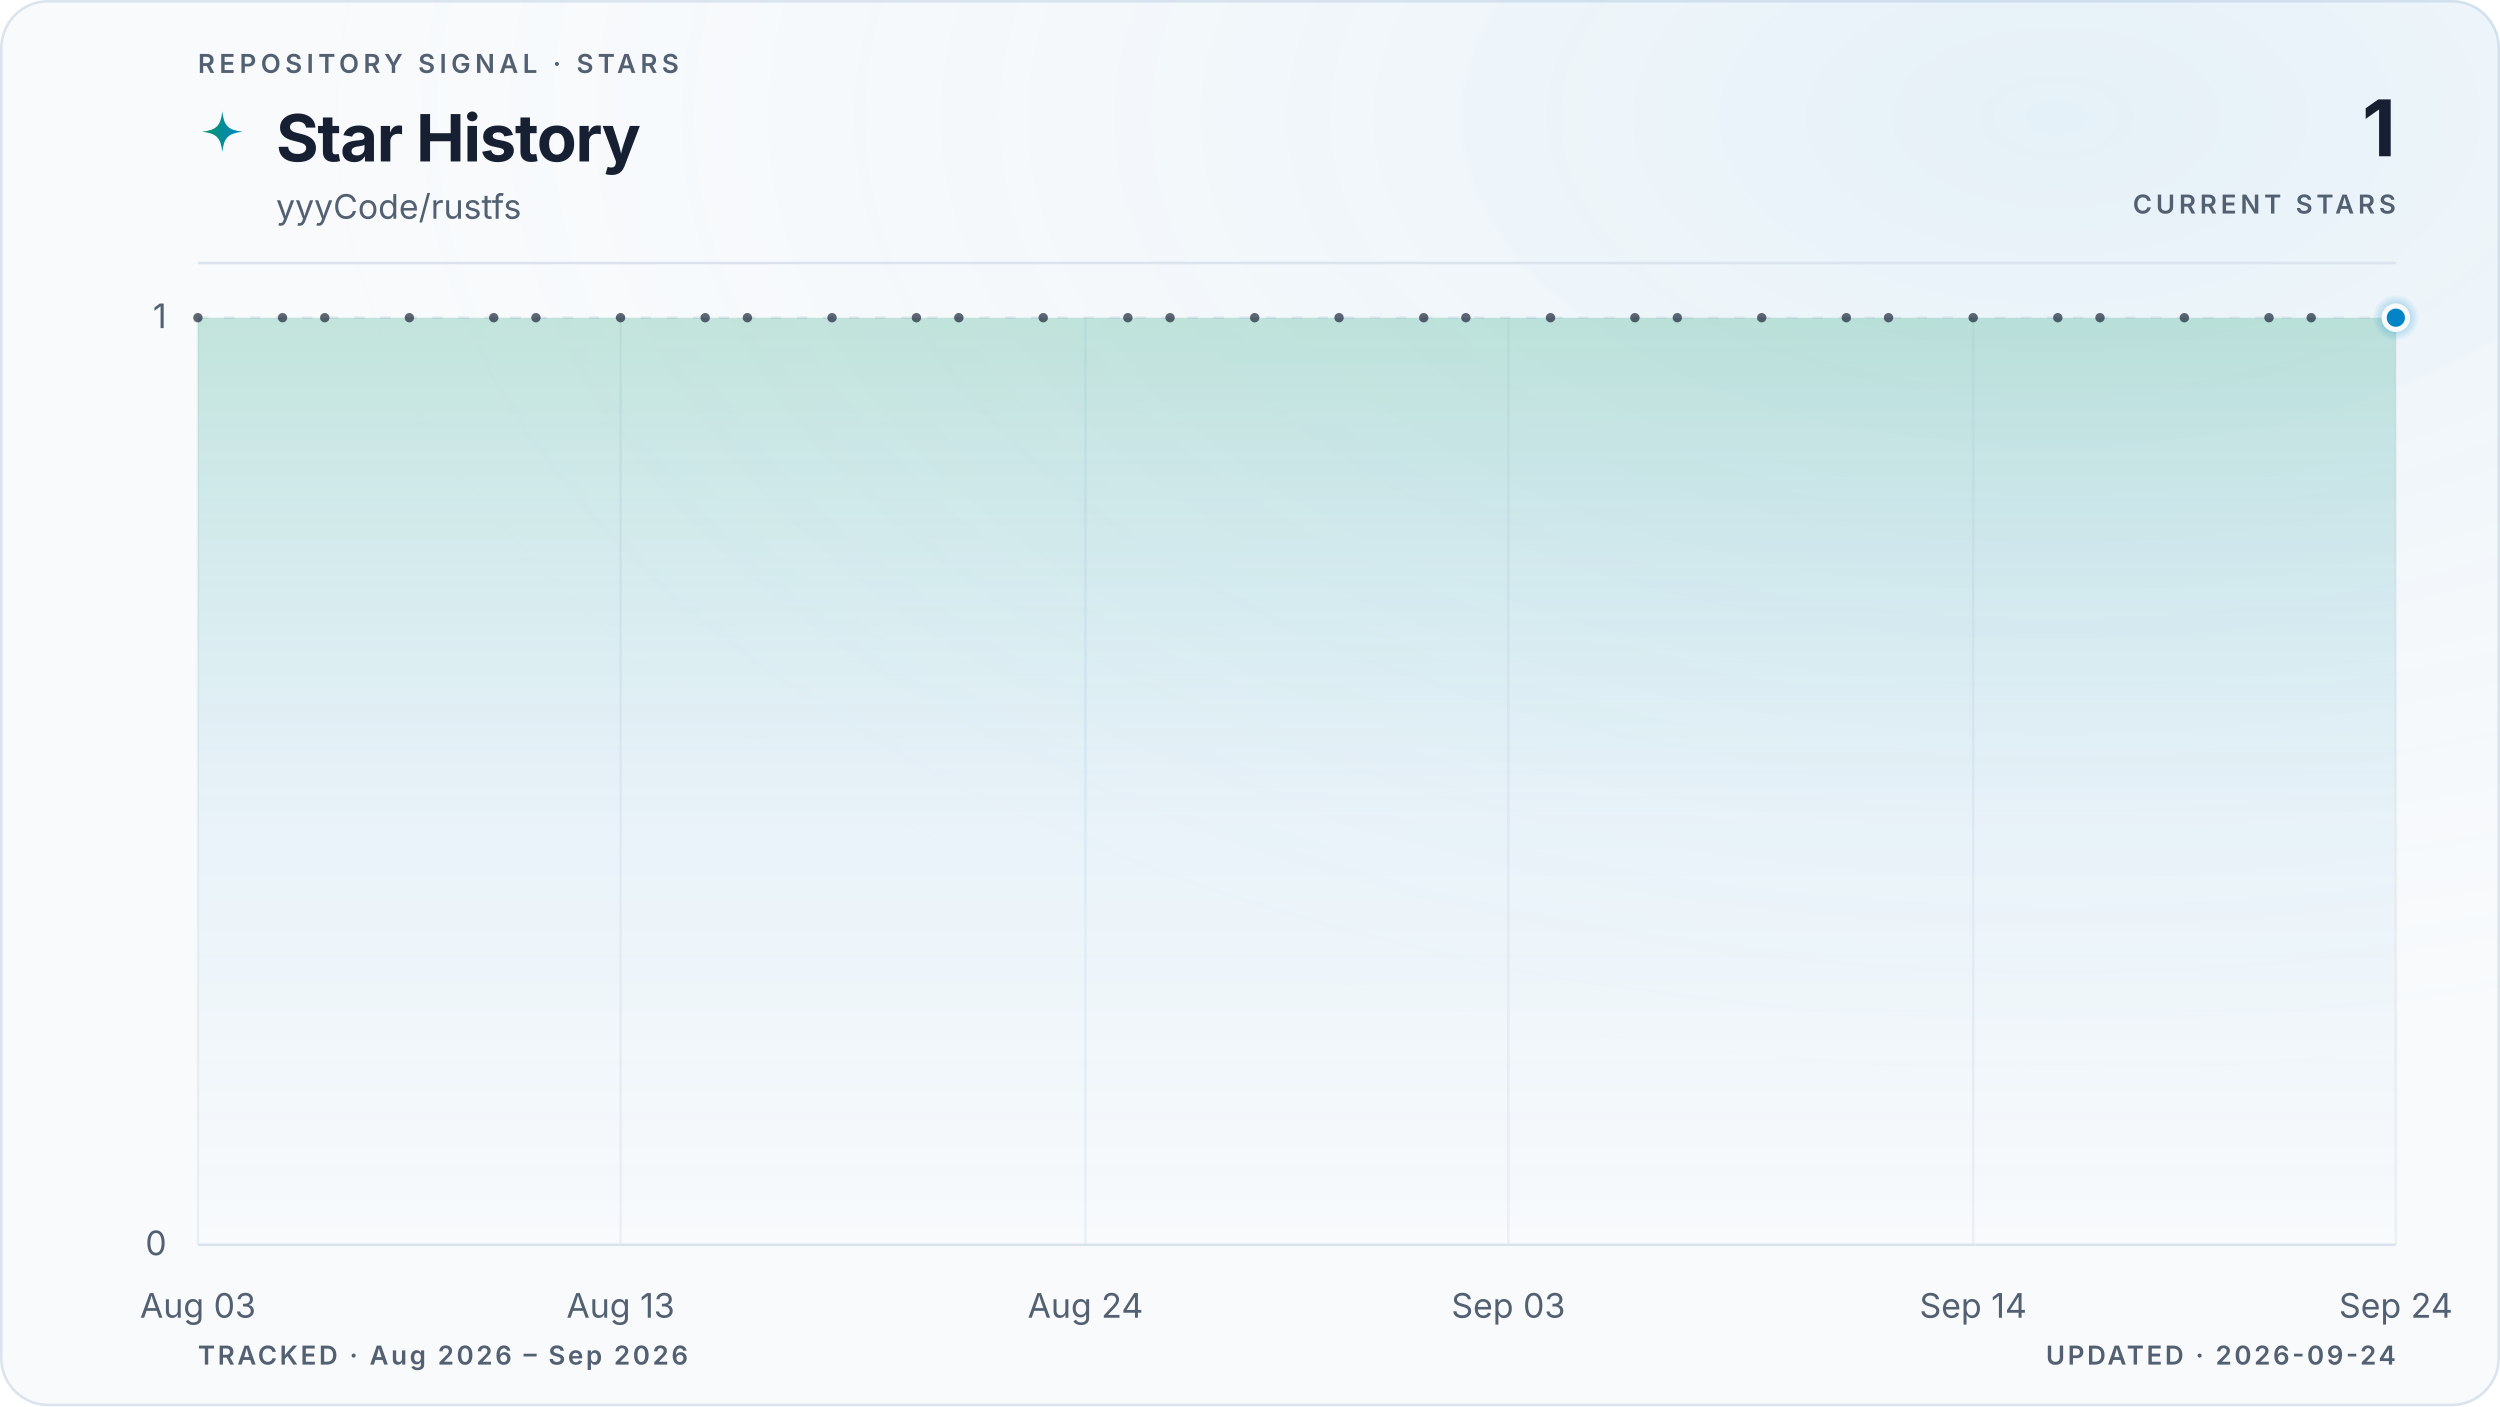
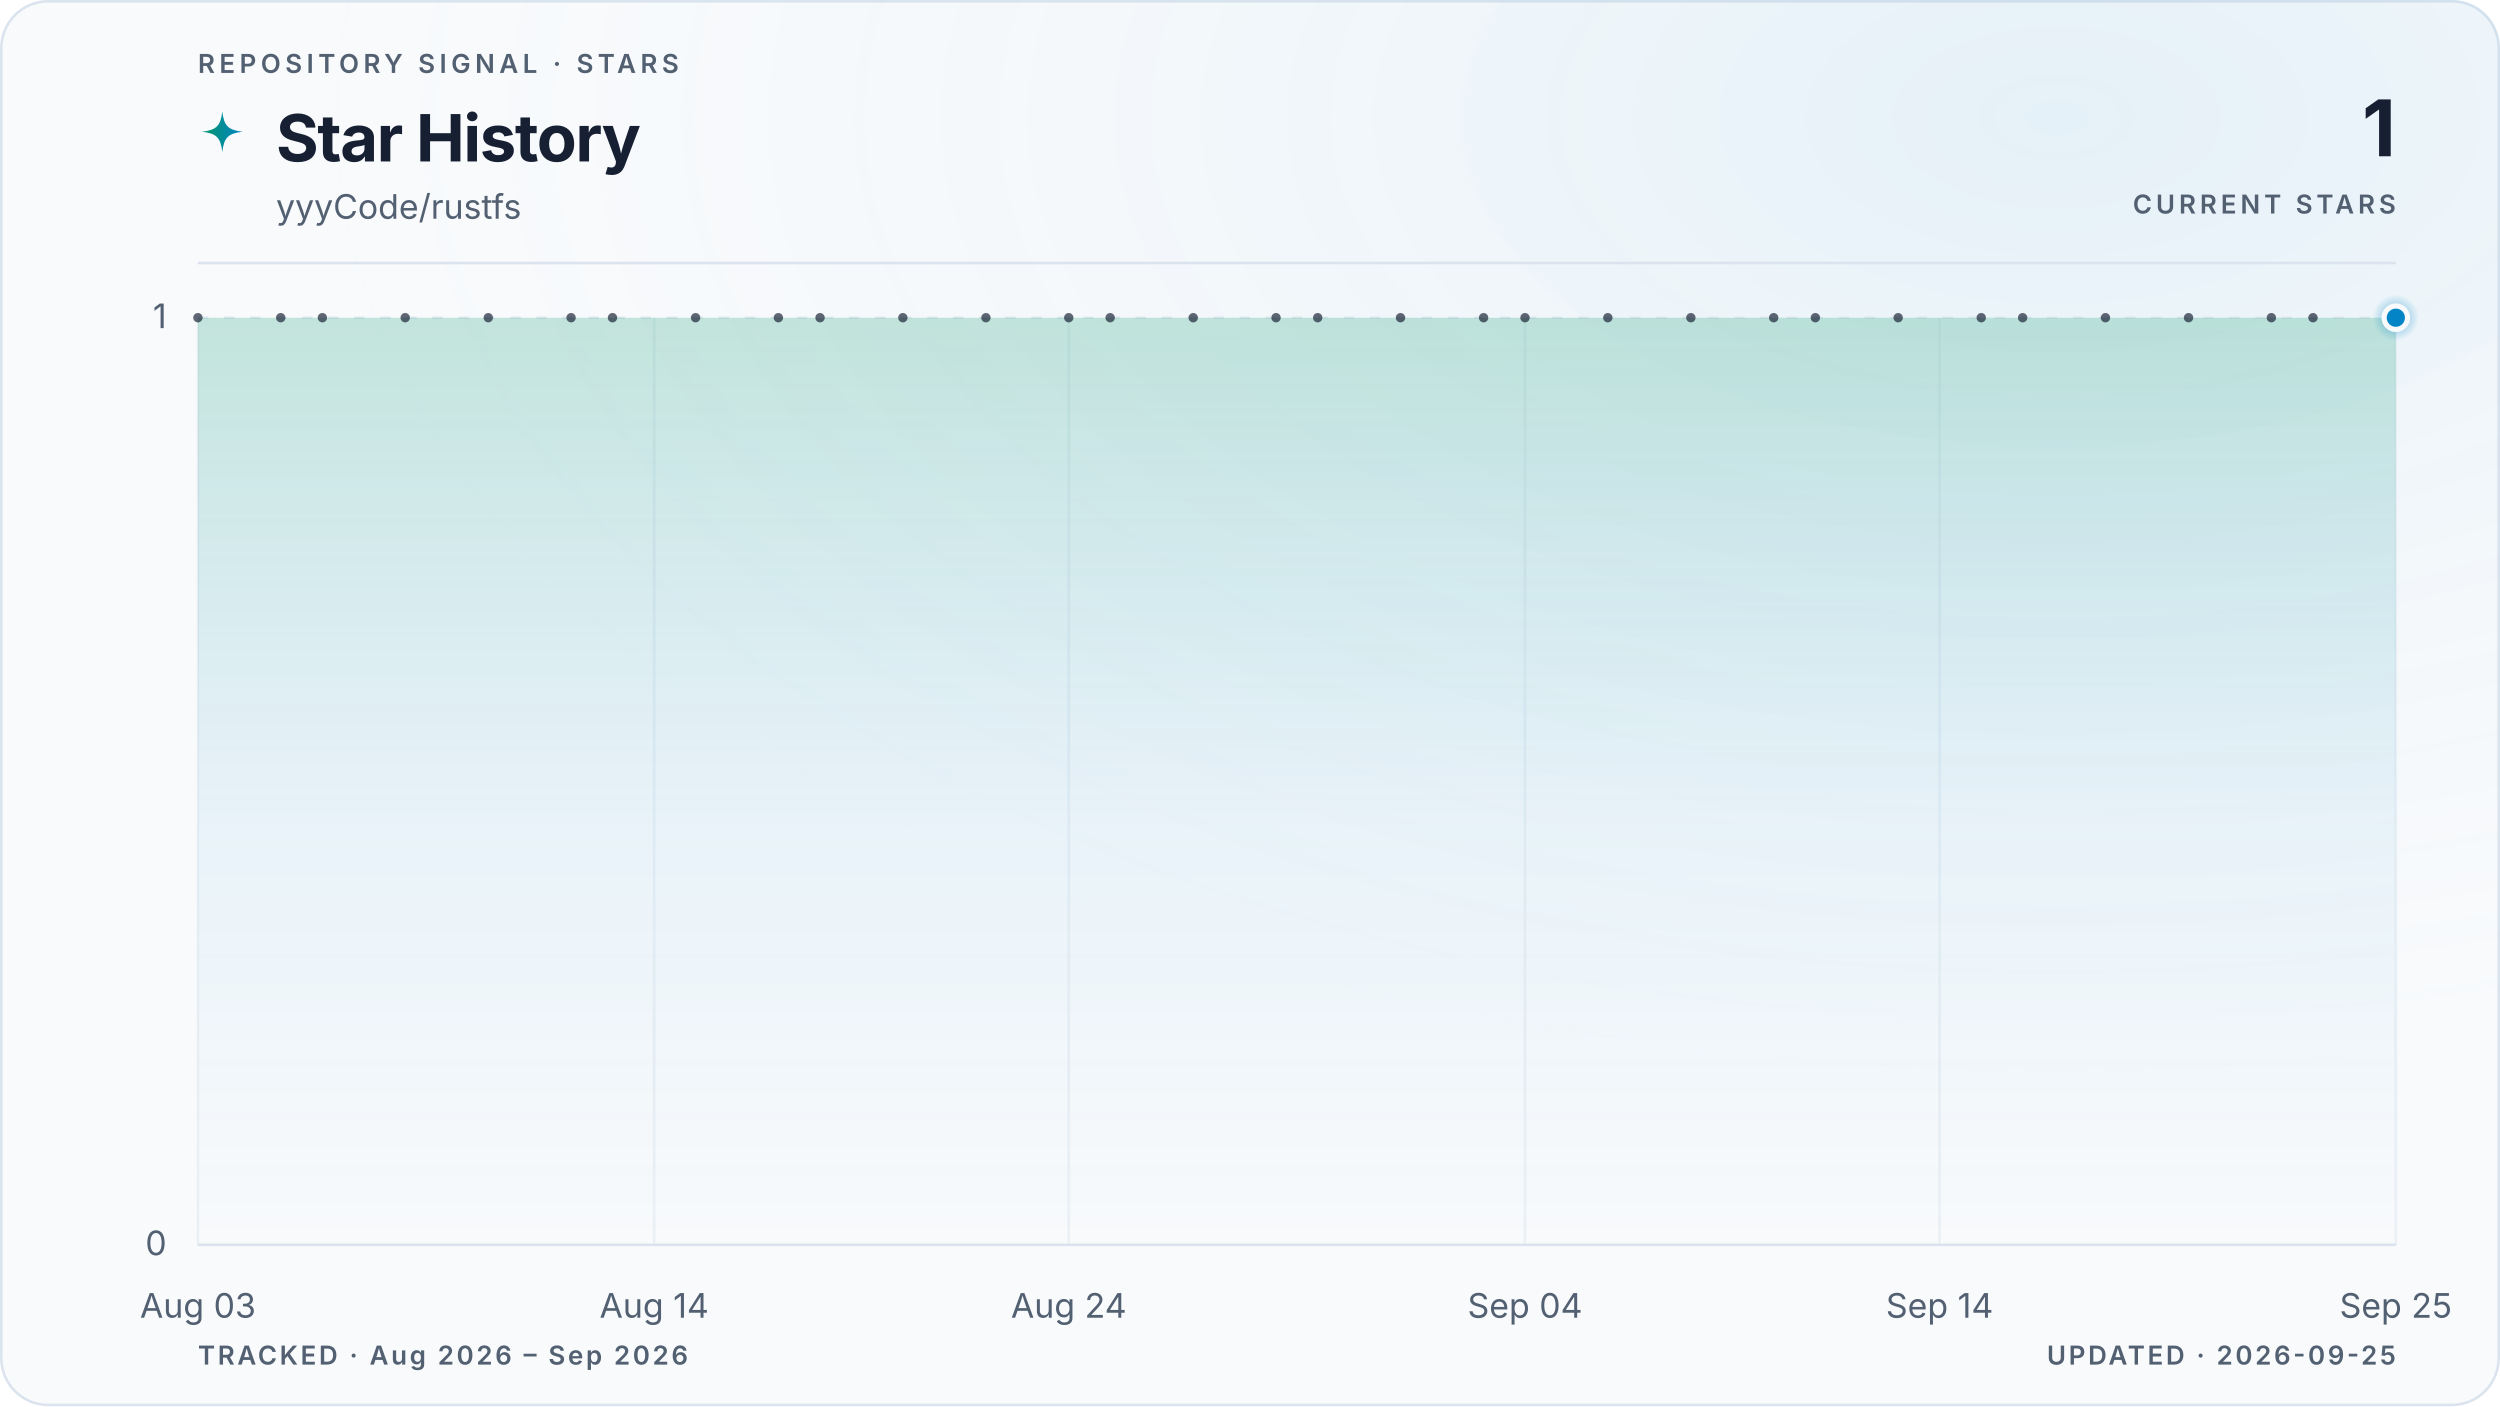
<svg xmlns="http://www.w3.org/2000/svg" viewBox="0 0 960 540" role="img" aria-labelledby="title description" data-style="gradient" data-variant="glow" data-layout="editorial" data-animated="true">
  <defs>
    <linearGradient id="trend" x1="0" y1="0" x2="1" y2="0">
      <stop offset="0%" stop-color="#059669" />
      <stop offset="100%" stop-color="#0284c7" />
    </linearGradient>
    <linearGradient id="area" x1="0" y1="0" x2="0" y2="1">
      <stop offset="0%" stop-color="#059669" stop-opacity="0.22" />
      <stop offset="55%" stop-color="#0284c7" stop-opacity="0.06" />
      <stop offset="100%" stop-color="#0284c7" stop-opacity="0" />
    </linearGradient>
    <radialGradient id="marker-halo" cx="50%" cy="50%" r="50%">
      <stop offset="0%" stop-color="#0284c7" stop-opacity="0.55" />
      <stop offset="100%" stop-color="#0284c7" stop-opacity="0" />
    </radialGradient>
    <radialGradient id="surface-glow" cx="82%" cy="8%" r="70%">
      <stop offset="0%" stop-color="#0284c7" stop-opacity="0.08" />
      <stop offset="100%" stop-color="#f8fafc" stop-opacity="0" />
    </radialGradient>
    <filter id="trend-glow" x="-20%" y="-20%" width="140%" height="140%">
      <feGaussianBlur stdDeviation="5" />
    </filter>
  </defs>
  <style>
.trend-enter{transform-box:fill-box;transform-origin:center;animation:trend-enter 520ms cubic-bezier(0.16,1,0.3,1)}
.marker-enter{transform-box:fill-box;transform-origin:center;animation:marker-enter 320ms cubic-bezier(0.16,1,0.3,1) 200ms both}
.marker-pulse{transform-box:fill-box;transform-origin:center;animation:marker-pulse 2.6s ease-out infinite}
@keyframes trend-enter{from{opacity:.35;transform:translateY(10px)}to{opacity:1;transform:translateY(0)}}
@keyframes marker-enter{from{opacity:0;transform:scale(.4)}to{opacity:1;transform:scale(1)}}
@keyframes marker-pulse{0%{opacity:.5;transform:scale(.7)}70%,100%{opacity:0;transform:scale(2.1)}}
@media (prefers-reduced-motion:reduce){.trend-enter,.marker-enter,.marker-pulse{animation:none!important}}
@media (prefers-reduced-motion:reduce){.marker-pulse{opacity:0}}
</style>
  <rect x="0.5" y="0.5" width="959" height="539" fill="#f8fafc" stroke="#dbe4ee" stroke-width="1" rx="18" />
  <rect width="960" height="540" fill="url(#surface-glow)" rx="18" />
  <text x="76" y="28" fill="#526072" font-family="ui-sans-serif, system-ui, -apple-system, BlinkMacSystemFont, 'Segoe UI', sans-serif" font-size="10" font-weight="600" letter-spacing="1.7">REPOSITORY SIGNAL · STARS</text>
  <path d="M12 1c.8 7.1 2.9 9.2 10 10-7.1.8-9.2 2.9-10 10-.8-7.1-2.9-9.2-10-10 7.1-.8 9.2-2.9 10-10Z" transform="translate(76 42) scale(.78)" fill="url(#trend)" aria-hidden="true" />
  <text x="106" y="62" fill="#172033" font-family="ui-sans-serif, system-ui, -apple-system, BlinkMacSystemFont, 'Segoe UI', sans-serif" font-size="25" font-weight="700" letter-spacing="-0.5">Star History</text>
  <text x="106" y="84" fill="#526072" font-family="ui-sans-serif, system-ui, -apple-system, BlinkMacSystemFont, 'Segoe UI', sans-serif" font-size="13">yyyCode/rustfs</text>
  <text x="920" y="60" fill="#172033" font-family="ui-sans-serif, system-ui, -apple-system, BlinkMacSystemFont, 'Segoe UI', sans-serif" font-size="30" font-weight="700" letter-spacing="-0.6" text-anchor="end">1</text>
  <text x="920" y="82" fill="#526072" font-family="ui-sans-serif, system-ui, -apple-system, BlinkMacSystemFont, 'Segoe UI', sans-serif" font-size="10" font-weight="600" letter-spacing="1.5" text-anchor="end">CURRENT STARS</text>
  <line x1="76" y1="101" x2="920" y2="101" stroke="#dbe4ee" stroke-width="1" />
  <line x1="76" y1="478.0" x2="920" y2="478.0" stroke="#dbe4ee" stroke-width="1" stroke-dasharray="0" opacity="1" />
  <text x="64" y="482.0" fill="#526072" font-family="ui-sans-serif, system-ui, -apple-system, BlinkMacSystemFont, 'Segoe UI', sans-serif" font-size="13" text-anchor="end">0</text>
  <line x1="76" y1="122.0" x2="920" y2="122.0" stroke="#dbe4ee" stroke-width="1" stroke-dasharray="4 6" opacity="0.7" />
  <text x="64" y="126.0" fill="#526072" font-family="ui-sans-serif, system-ui, -apple-system, BlinkMacSystemFont, 'Segoe UI', sans-serif" font-size="13" text-anchor="end">1</text>
  <line x1="76.0" y1="122" x2="76.0" y2="478" stroke="#dbe4ee" stroke-width="1" opacity="0.45" />
  <text x="76.0" y="506" fill="#526072" font-family="ui-sans-serif, system-ui, -apple-system, BlinkMacSystemFont, 'Segoe UI', sans-serif" font-size="13" text-anchor="middle">Aug 03</text>
-   <line x1="238.3" y1="122" x2="238.3" y2="478" stroke="#dbe4ee" stroke-width="1" opacity="0.45" />
-   <text x="238.3" y="506" fill="#526072" font-family="ui-sans-serif, system-ui, -apple-system, BlinkMacSystemFont, 'Segoe UI', sans-serif" font-size="13" text-anchor="middle">Aug 13</text>
-   <line x1="416.8" y1="122" x2="416.8" y2="478" stroke="#dbe4ee" stroke-width="1" opacity="0.45" />
-   <text x="416.8" y="506" fill="#526072" font-family="ui-sans-serif, system-ui, -apple-system, BlinkMacSystemFont, 'Segoe UI', sans-serif" font-size="13" text-anchor="middle">Aug 24</text>
-   <line x1="579.2" y1="122" x2="579.2" y2="478" stroke="#dbe4ee" stroke-width="1" opacity="0.45" />
-   <text x="579.2" y="506" fill="#526072" font-family="ui-sans-serif, system-ui, -apple-system, BlinkMacSystemFont, 'Segoe UI', sans-serif" font-size="13" text-anchor="middle">Sep 03</text>
-   <line x1="757.7" y1="122" x2="757.7" y2="478" stroke="#dbe4ee" stroke-width="1" opacity="0.45" />
-   <text x="757.7" y="506" fill="#526072" font-family="ui-sans-serif, system-ui, -apple-system, BlinkMacSystemFont, 'Segoe UI', sans-serif" font-size="13" text-anchor="middle">Sep 14</text>
+   <line x1="251.2" y1="122" x2="251.2" y2="478" stroke="#dbe4ee" stroke-width="1" opacity="0.45" />
+   <text x="251.2" y="506" fill="#526072" font-family="ui-sans-serif, system-ui, -apple-system, BlinkMacSystemFont, 'Segoe UI', sans-serif" font-size="13" text-anchor="middle">Aug 14</text>
+   <line x1="410.4" y1="122" x2="410.4" y2="478" stroke="#dbe4ee" stroke-width="1" opacity="0.45" />
+   <text x="410.4" y="506" fill="#526072" font-family="ui-sans-serif, system-ui, -apple-system, BlinkMacSystemFont, 'Segoe UI', sans-serif" font-size="13" text-anchor="middle">Aug 24</text>
+   <line x1="585.6" y1="122" x2="585.6" y2="478" stroke="#dbe4ee" stroke-width="1" opacity="0.45" />
+   <text x="585.6" y="506" fill="#526072" font-family="ui-sans-serif, system-ui, -apple-system, BlinkMacSystemFont, 'Segoe UI', sans-serif" font-size="13" text-anchor="middle">Sep 04</text>
+   <line x1="744.8" y1="122" x2="744.8" y2="478" stroke="#dbe4ee" stroke-width="1" opacity="0.45" />
+   <text x="744.8" y="506" fill="#526072" font-family="ui-sans-serif, system-ui, -apple-system, BlinkMacSystemFont, 'Segoe UI', sans-serif" font-size="13" text-anchor="middle">Sep 14</text>
  <line x1="920.0" y1="122" x2="920.0" y2="478" stroke="#dbe4ee" stroke-width="1" opacity="0.45" />
-   <text x="920.0" y="506" fill="#526072" font-family="ui-sans-serif, system-ui, -apple-system, BlinkMacSystemFont, 'Segoe UI', sans-serif" font-size="13" text-anchor="middle">Sep 24</text>
+   <text x="920.0" y="506" fill="#526072" font-family="ui-sans-serif, system-ui, -apple-system, BlinkMacSystemFont, 'Segoe UI', sans-serif" font-size="13" text-anchor="middle">Sep 25</text>
  <g class="trend-enter">
-     <path d="M 76.0 122.0 C 81.4 122.0, 86.8 122.0, 92.2 122.0 C 97.6 122.0, 103.1 122.0, 108.5 122.0 C 113.9 122.0, 119.3 122.0, 124.7 122.0 C 130.1 122.0, 135.5 122.0, 140.9 122.0 C 146.3 122.0, 151.7 122.0, 157.2 122.0 C 162.6 122.0, 168.0 122.0, 173.4 122.0 C 178.8 122.0, 184.2 122.0, 189.6 122.0 C 195.0 122.0, 200.4 122.0, 205.8 122.0 C 211.3 122.0, 216.7 122.0, 222.1 122.0 C 227.5 122.0, 232.9 122.0, 238.3 122.0 C 243.7 122.0, 249.1 122.0, 254.5 122.0 C 259.9 122.0, 265.4 122.0, 270.8 122.0 C 276.2 122.0, 281.6 122.0, 287.0 122.0 C 292.4 122.0, 297.8 122.0, 303.2 122.0 C 308.6 122.0, 314.1 122.0, 319.5 122.0 C 324.9 122.0, 330.3 122.0, 335.7 122.0 C 341.1 122.0, 346.5 122.0, 351.9 122.0 C 357.3 122.0, 362.7 122.0, 368.2 122.0 C 373.6 122.0, 379.0 122.0, 384.4 122.0 C 389.8 122.0, 395.2 122.0, 400.6 122.0 C 406.0 122.0, 411.4 122.0, 416.8 122.0 C 422.3 122.0, 427.7 122.0, 433.1 122.0 C 438.5 122.0, 443.9 122.0, 449.3 122.0 C 454.7 122.0, 460.1 122.0, 465.5 122.0 C 470.9 122.0, 476.4 122.0, 481.8 122.0 C 487.2 122.0, 492.6 122.0, 498.0 122.0 C 503.4 122.0, 508.8 122.0, 514.2 122.0 C 519.6 122.0, 525.1 122.0, 530.5 122.0 C 535.9 122.0, 541.3 122.0, 546.7 122.0 C 552.1 122.0, 557.5 122.0, 562.9 122.0 C 568.3 122.0, 573.7 122.0, 579.2 122.0 C 584.6 122.0, 590.0 122.0, 595.4 122.0 C 600.8 122.0, 606.2 122.0, 611.6 122.0 C 617.0 122.0, 622.4 122.0, 627.8 122.0 C 633.3 122.0, 638.7 122.0, 644.1 122.0 C 649.5 122.0, 654.9 122.0, 660.3 122.0 C 665.7 122.0, 671.1 122.0, 676.5 122.0 C 681.9 122.0, 687.4 122.0, 692.8 122.0 C 698.2 122.0, 703.6 122.0, 709.0 122.0 C 714.4 122.0, 719.8 122.0, 725.2 122.0 C 730.6 122.0, 736.1 122.0, 741.5 122.0 C 746.9 122.0, 752.3 122.0, 757.7 122.0 C 763.1 122.0, 768.5 122.0, 773.9 122.0 C 779.3 122.0, 784.7 122.0, 790.2 122.0 C 795.6 122.0, 801.0 122.0, 806.4 122.0 C 811.8 122.0, 817.2 122.0, 822.6 122.0 C 828.0 122.0, 833.4 122.0, 838.8 122.0 C 844.3 122.0, 849.7 122.0, 855.1 122.0 C 860.5 122.0, 865.9 122.0, 871.3 122.0 C 876.7 122.0, 882.1 122.0, 887.5 122.0 C 892.9 122.0, 898.4 122.0, 903.8 122.0 C 909.2 122.0, 914.6 122.0, 920.0 122.0 L 920.0 478.0 L 76.0 478.0 Z" fill="url(#area)" />
-     <path d="M 76.0 122.0 C 81.4 122.0, 86.8 122.0, 92.2 122.0 C 97.6 122.0, 103.1 122.0, 108.5 122.0 C 113.9 122.0, 119.3 122.0, 124.7 122.0 C 130.1 122.0, 135.5 122.0, 140.9 122.0 C 146.3 122.0, 151.7 122.0, 157.2 122.0 C 162.6 122.0, 168.0 122.0, 173.4 122.0 C 178.8 122.0, 184.2 122.0, 189.6 122.0 C 195.0 122.0, 200.4 122.0, 205.8 122.0 C 211.3 122.0, 216.7 122.0, 222.1 122.0 C 227.5 122.0, 232.9 122.0, 238.3 122.0 C 243.7 122.0, 249.1 122.0, 254.5 122.0 C 259.9 122.0, 265.4 122.0, 270.8 122.0 C 276.2 122.0, 281.6 122.0, 287.0 122.0 C 292.4 122.0, 297.8 122.0, 303.2 122.0 C 308.6 122.0, 314.1 122.0, 319.5 122.0 C 324.9 122.0, 330.3 122.0, 335.7 122.0 C 341.1 122.0, 346.5 122.0, 351.9 122.0 C 357.3 122.0, 362.7 122.0, 368.2 122.0 C 373.6 122.0, 379.0 122.0, 384.4 122.0 C 389.8 122.0, 395.2 122.0, 400.6 122.0 C 406.0 122.0, 411.4 122.0, 416.8 122.0 C 422.3 122.0, 427.7 122.0, 433.1 122.0 C 438.5 122.0, 443.9 122.0, 449.3 122.0 C 454.7 122.0, 460.1 122.0, 465.5 122.0 C 470.9 122.0, 476.4 122.0, 481.8 122.0 C 487.2 122.0, 492.6 122.0, 498.0 122.0 C 503.4 122.0, 508.8 122.0, 514.2 122.0 C 519.6 122.0, 525.1 122.0, 530.5 122.0 C 535.9 122.0, 541.3 122.0, 546.7 122.0 C 552.1 122.0, 557.5 122.0, 562.9 122.0 C 568.3 122.0, 573.7 122.0, 579.2 122.0 C 584.6 122.0, 590.0 122.0, 595.4 122.0 C 600.8 122.0, 606.2 122.0, 611.6 122.0 C 617.0 122.0, 622.4 122.0, 627.8 122.0 C 633.3 122.0, 638.7 122.0, 644.1 122.0 C 649.5 122.0, 654.9 122.0, 660.3 122.0 C 665.7 122.0, 671.1 122.0, 676.5 122.0 C 681.9 122.0, 687.4 122.0, 692.8 122.0 C 698.2 122.0, 703.6 122.0, 709.0 122.0 C 714.4 122.0, 719.8 122.0, 725.2 122.0 C 730.6 122.0, 736.1 122.0, 741.5 122.0 C 746.9 122.0, 752.3 122.0, 757.7 122.0 C 763.1 122.0, 768.5 122.0, 773.9 122.0 C 779.3 122.0, 784.7 122.0, 790.2 122.0 C 795.6 122.0, 801.0 122.0, 806.4 122.0 C 811.8 122.0, 817.2 122.0, 822.6 122.0 C 828.0 122.0, 833.4 122.0, 838.8 122.0 C 844.3 122.0, 849.7 122.0, 855.1 122.0 C 860.5 122.0, 865.9 122.0, 871.3 122.0 C 876.7 122.0, 882.1 122.0, 887.5 122.0 C 892.9 122.0, 898.4 122.0, 903.8 122.0 C 909.2 122.0, 914.6 122.0, 920.0 122.0" fill="none" stroke="url(#trend)" stroke-width="10" stroke-linecap="round" stroke-linejoin="round" opacity="0.10" filter="url(#trend-glow)" />
-     <path d="M 76.0 122.0 C 81.4 122.0, 86.8 122.0, 92.2 122.0 C 97.6 122.0, 103.1 122.0, 108.5 122.0 C 113.9 122.0, 119.3 122.0, 124.7 122.0 C 130.1 122.0, 135.5 122.0, 140.9 122.0 C 146.3 122.0, 151.7 122.0, 157.2 122.0 C 162.6 122.0, 168.0 122.0, 173.4 122.0 C 178.8 122.0, 184.2 122.0, 189.6 122.0 C 195.0 122.0, 200.4 122.0, 205.8 122.0 C 211.3 122.0, 216.7 122.0, 222.1 122.0 C 227.5 122.0, 232.9 122.0, 238.3 122.0 C 243.7 122.0, 249.1 122.0, 254.5 122.0 C 259.9 122.0, 265.4 122.0, 270.8 122.0 C 276.2 122.0, 281.6 122.0, 287.0 122.0 C 292.4 122.0, 297.8 122.0, 303.2 122.0 C 308.6 122.0, 314.1 122.0, 319.5 122.0 C 324.9 122.0, 330.3 122.0, 335.7 122.0 C 341.1 122.0, 346.5 122.0, 351.9 122.0 C 357.3 122.0, 362.7 122.0, 368.2 122.0 C 373.6 122.0, 379.0 122.0, 384.4 122.0 C 389.8 122.0, 395.2 122.0, 400.6 122.0 C 406.0 122.0, 411.4 122.0, 416.8 122.0 C 422.3 122.0, 427.7 122.0, 433.1 122.0 C 438.5 122.0, 443.9 122.0, 449.3 122.0 C 454.7 122.0, 460.1 122.0, 465.5 122.0 C 470.9 122.0, 476.4 122.0, 481.8 122.0 C 487.2 122.0, 492.6 122.0, 498.0 122.0 C 503.4 122.0, 508.8 122.0, 514.2 122.0 C 519.6 122.0, 525.1 122.0, 530.5 122.0 C 535.9 122.0, 541.3 122.0, 546.7 122.0 C 552.1 122.0, 557.5 122.0, 562.9 122.0 C 568.3 122.0, 573.7 122.0, 579.2 122.0 C 584.6 122.0, 590.0 122.0, 595.4 122.0 C 600.8 122.0, 606.2 122.0, 611.6 122.0 C 617.0 122.0, 622.4 122.0, 627.8 122.0 C 633.3 122.0, 638.7 122.0, 644.1 122.0 C 649.5 122.0, 654.9 122.0, 660.3 122.0 C 665.7 122.0, 671.1 122.0, 676.5 122.0 C 681.9 122.0, 687.4 122.0, 692.8 122.0 C 698.2 122.0, 703.6 122.0, 709.0 122.0 C 714.4 122.0, 719.8 122.0, 725.2 122.0 C 730.6 122.0, 736.1 122.0, 741.5 122.0 C 746.9 122.0, 752.3 122.0, 757.7 122.0 C 763.1 122.0, 768.5 122.0, 773.9 122.0 C 779.3 122.0, 784.7 122.0, 790.2 122.0 C 795.6 122.0, 801.0 122.0, 806.4 122.0 C 811.8 122.0, 817.2 122.0, 822.6 122.0 C 828.0 122.0, 833.4 122.0, 838.8 122.0 C 844.3 122.0, 849.7 122.0, 855.1 122.0 C 860.5 122.0, 865.9 122.0, 871.3 122.0 C 876.7 122.0, 882.1 122.0, 887.5 122.0 C 892.9 122.0, 898.4 122.0, 903.8 122.0 C 909.2 122.0, 914.6 122.0, 920.0 122.0" fill="none" stroke="url(#trend)" stroke-width="3" stroke-linecap="round" stroke-linejoin="round" />
+     <path d="M 76.0 122.0 C 81.3 122.0, 86.6 122.0, 91.9 122.0 C 97.2 122.0, 102.5 122.0, 107.8 122.0 C 113.2 122.0, 118.5 122.0, 123.8 122.0 C 129.1 122.0, 134.4 122.0, 139.7 122.0 C 145.0 122.0, 150.3 122.0, 155.6 122.0 C 160.9 122.0, 166.2 122.0, 171.5 122.0 C 176.9 122.0, 182.2 122.0, 187.5 122.0 C 192.8 122.0, 198.1 122.0, 203.4 122.0 C 208.7 122.0, 214.0 122.0, 219.3 122.0 C 224.6 122.0, 229.9 122.0, 235.2 122.0 C 240.6 122.0, 245.9 122.0, 251.2 122.0 C 256.5 122.0, 261.8 122.0, 267.1 122.0 C 272.4 122.0, 277.7 122.0, 283.0 122.0 C 288.3 122.0, 293.6 122.0, 298.9 122.0 C 304.3 122.0, 309.6 122.0, 314.9 122.0 C 320.2 122.0, 325.5 122.0, 330.8 122.0 C 336.1 122.0, 341.4 122.0, 346.7 122.0 C 352.0 122.0, 357.3 122.0, 362.6 122.0 C 367.9 122.0, 373.3 122.0, 378.6 122.0 C 383.9 122.0, 389.2 122.0, 394.5 122.0 C 399.8 122.0, 405.1 122.0, 410.4 122.0 C 415.7 122.0, 421.0 122.0, 426.3 122.0 C 431.6 122.0, 437.0 122.0, 442.3 122.0 C 447.6 122.0, 452.9 122.0, 458.2 122.0 C 463.5 122.0, 468.8 122.0, 474.1 122.0 C 479.4 122.0, 484.7 122.0, 490.0 122.0 C 495.3 122.0, 500.7 122.0, 506.0 122.0 C 511.3 122.0, 516.6 122.0, 521.9 122.0 C 527.2 122.0, 532.5 122.0, 537.8 122.0 C 543.1 122.0, 548.4 122.0, 553.7 122.0 C 559.0 122.0, 564.4 122.0, 569.7 122.0 C 575.0 122.0, 580.3 122.0, 585.6 122.0 C 590.9 122.0, 596.2 122.0, 601.5 122.0 C 606.8 122.0, 612.1 122.0, 617.4 122.0 C 622.7 122.0, 628.1 122.0, 633.4 122.0 C 638.7 122.0, 644.0 122.0, 649.3 122.0 C 654.6 122.0, 659.9 122.0, 665.2 122.0 C 670.5 122.0, 675.8 122.0, 681.1 122.0 C 686.4 122.0, 691.7 122.0, 697.1 122.0 C 702.4 122.0, 707.7 122.0, 713.0 122.0 C 718.3 122.0, 723.6 122.0, 728.9 122.0 C 734.2 122.0, 739.5 122.0, 744.8 122.0 C 750.1 122.0, 755.4 122.0, 760.8 122.0 C 766.1 122.0, 771.4 122.0, 776.7 122.0 C 782.0 122.0, 787.3 122.0, 792.6 122.0 C 797.9 122.0, 803.2 122.0, 808.5 122.0 C 813.8 122.0, 819.1 122.0, 824.5 122.0 C 829.8 122.0, 835.1 122.0, 840.4 122.0 C 845.7 122.0, 851.0 122.0, 856.3 122.0 C 861.6 122.0, 866.9 122.0, 872.2 122.0 C 877.5 122.0, 882.8 122.0, 888.2 122.0 C 893.5 122.0, 898.8 122.0, 904.1 122.0 C 909.4 122.0, 914.7 122.0, 920.0 122.0 L 920.0 478.0 L 76.0 478.0 Z" fill="url(#area)" />
+     <path d="M 76.0 122.0 C 81.3 122.0, 86.6 122.0, 91.9 122.0 C 97.2 122.0, 102.5 122.0, 107.8 122.0 C 113.2 122.0, 118.5 122.0, 123.8 122.0 C 129.1 122.0, 134.4 122.0, 139.7 122.0 C 145.0 122.0, 150.3 122.0, 155.6 122.0 C 160.9 122.0, 166.2 122.0, 171.5 122.0 C 176.9 122.0, 182.2 122.0, 187.5 122.0 C 192.8 122.0, 198.1 122.0, 203.4 122.0 C 208.7 122.0, 214.0 122.0, 219.3 122.0 C 224.6 122.0, 229.9 122.0, 235.2 122.0 C 240.6 122.0, 245.9 122.0, 251.2 122.0 C 256.5 122.0, 261.8 122.0, 267.1 122.0 C 272.4 122.0, 277.7 122.0, 283.0 122.0 C 288.3 122.0, 293.6 122.0, 298.9 122.0 C 304.3 122.0, 309.6 122.0, 314.9 122.0 C 320.2 122.0, 325.5 122.0, 330.8 122.0 C 336.1 122.0, 341.4 122.0, 346.7 122.0 C 352.0 122.0, 357.3 122.0, 362.6 122.0 C 367.9 122.0, 373.3 122.0, 378.6 122.0 C 383.9 122.0, 389.2 122.0, 394.5 122.0 C 399.8 122.0, 405.1 122.0, 410.4 122.0 C 415.7 122.0, 421.0 122.0, 426.3 122.0 C 431.6 122.0, 437.0 122.0, 442.3 122.0 C 447.6 122.0, 452.9 122.0, 458.2 122.0 C 463.5 122.0, 468.8 122.0, 474.1 122.0 C 479.4 122.0, 484.7 122.0, 490.0 122.0 C 495.3 122.0, 500.7 122.0, 506.0 122.0 C 511.3 122.0, 516.6 122.0, 521.9 122.0 C 527.2 122.0, 532.5 122.0, 537.8 122.0 C 543.1 122.0, 548.4 122.0, 553.7 122.0 C 559.0 122.0, 564.4 122.0, 569.7 122.0 C 575.0 122.0, 580.3 122.0, 585.6 122.0 C 590.9 122.0, 596.2 122.0, 601.5 122.0 C 606.8 122.0, 612.1 122.0, 617.4 122.0 C 622.7 122.0, 628.1 122.0, 633.4 122.0 C 638.7 122.0, 644.0 122.0, 649.3 122.0 C 654.6 122.0, 659.9 122.0, 665.2 122.0 C 670.5 122.0, 675.8 122.0, 681.1 122.0 C 686.4 122.0, 691.7 122.0, 697.1 122.0 C 702.4 122.0, 707.7 122.0, 713.0 122.0 C 718.3 122.0, 723.6 122.0, 728.9 122.0 C 734.2 122.0, 739.5 122.0, 744.8 122.0 C 750.1 122.0, 755.4 122.0, 760.8 122.0 C 766.1 122.0, 771.4 122.0, 776.7 122.0 C 782.0 122.0, 787.3 122.0, 792.6 122.0 C 797.9 122.0, 803.2 122.0, 808.5 122.0 C 813.8 122.0, 819.1 122.0, 824.5 122.0 C 829.8 122.0, 835.1 122.0, 840.4 122.0 C 845.7 122.0, 851.0 122.0, 856.3 122.0 C 861.6 122.0, 866.9 122.0, 872.2 122.0 C 877.5 122.0, 882.8 122.0, 888.2 122.0 C 893.5 122.0, 898.8 122.0, 904.1 122.0 C 909.4 122.0, 914.7 122.0, 920.0 122.0" fill="none" stroke="url(#trend)" stroke-width="10" stroke-linecap="round" stroke-linejoin="round" opacity="0.10" filter="url(#trend-glow)" />
+     <path d="M 76.0 122.0 C 81.3 122.0, 86.6 122.0, 91.9 122.0 C 97.2 122.0, 102.5 122.0, 107.8 122.0 C 113.2 122.0, 118.5 122.0, 123.8 122.0 C 129.1 122.0, 134.4 122.0, 139.7 122.0 C 145.0 122.0, 150.3 122.0, 155.6 122.0 C 160.9 122.0, 166.2 122.0, 171.5 122.0 C 176.9 122.0, 182.2 122.0, 187.5 122.0 C 192.8 122.0, 198.1 122.0, 203.4 122.0 C 208.7 122.0, 214.0 122.0, 219.3 122.0 C 224.6 122.0, 229.9 122.0, 235.2 122.0 C 240.6 122.0, 245.9 122.0, 251.2 122.0 C 256.5 122.0, 261.8 122.0, 267.1 122.0 C 272.4 122.0, 277.7 122.0, 283.0 122.0 C 288.3 122.0, 293.6 122.0, 298.9 122.0 C 304.3 122.0, 309.6 122.0, 314.9 122.0 C 320.2 122.0, 325.5 122.0, 330.8 122.0 C 336.1 122.0, 341.4 122.0, 346.7 122.0 C 352.0 122.0, 357.3 122.0, 362.6 122.0 C 367.9 122.0, 373.3 122.0, 378.6 122.0 C 383.9 122.0, 389.2 122.0, 394.5 122.0 C 399.8 122.0, 405.1 122.0, 410.4 122.0 C 415.7 122.0, 421.0 122.0, 426.3 122.0 C 431.6 122.0, 437.0 122.0, 442.3 122.0 C 447.6 122.0, 452.9 122.0, 458.2 122.0 C 463.5 122.0, 468.8 122.0, 474.1 122.0 C 479.4 122.0, 484.7 122.0, 490.0 122.0 C 495.3 122.0, 500.7 122.0, 506.0 122.0 C 511.3 122.0, 516.6 122.0, 521.9 122.0 C 527.2 122.0, 532.5 122.0, 537.8 122.0 C 543.1 122.0, 548.4 122.0, 553.7 122.0 C 559.0 122.0, 564.4 122.0, 569.7 122.0 C 575.0 122.0, 580.3 122.0, 585.6 122.0 C 590.9 122.0, 596.2 122.0, 601.5 122.0 C 606.8 122.0, 612.1 122.0, 617.4 122.0 C 622.7 122.0, 628.1 122.0, 633.4 122.0 C 638.7 122.0, 644.0 122.0, 649.3 122.0 C 654.6 122.0, 659.9 122.0, 665.2 122.0 C 670.5 122.0, 675.8 122.0, 681.1 122.0 C 686.4 122.0, 691.7 122.0, 697.1 122.0 C 702.4 122.0, 707.7 122.0, 713.0 122.0 C 718.3 122.0, 723.6 122.0, 728.9 122.0 C 734.2 122.0, 739.5 122.0, 744.8 122.0 C 750.1 122.0, 755.4 122.0, 760.8 122.0 C 766.1 122.0, 771.4 122.0, 776.7 122.0 C 782.0 122.0, 787.3 122.0, 792.6 122.0 C 797.9 122.0, 803.2 122.0, 808.5 122.0 C 813.8 122.0, 819.1 122.0, 824.5 122.0 C 829.8 122.0, 835.1 122.0, 840.4 122.0 C 845.7 122.0, 851.0 122.0, 856.3 122.0 C 861.6 122.0, 866.9 122.0, 872.2 122.0 C 877.5 122.0, 882.8 122.0, 888.2 122.0 C 893.5 122.0, 898.8 122.0, 904.1 122.0 C 909.4 122.0, 914.7 122.0, 920.0 122.0" fill="none" stroke="url(#trend)" stroke-width="3" stroke-linecap="round" stroke-linejoin="round" />
    <g data-point-count="31" fill="#172033" opacity="0.68">
      <circle cx="76.0" cy="122.0" r="1.8" />
-       <circle cx="108.5" cy="122.0" r="1.8" />
-       <circle cx="124.7" cy="122.0" r="1.8" />
-       <circle cx="157.2" cy="122.0" r="1.8" />
-       <circle cx="189.6" cy="122.0" r="1.8" />
-       <circle cx="205.8" cy="122.0" r="1.8" />
-       <circle cx="238.3" cy="122.0" r="1.8" />
-       <circle cx="270.8" cy="122.0" r="1.8" />
-       <circle cx="287.0" cy="122.0" r="1.8" />
-       <circle cx="319.5" cy="122.0" r="1.8" />
-       <circle cx="351.9" cy="122.0" r="1.8" />
-       <circle cx="368.2" cy="122.0" r="1.8" />
-       <circle cx="400.6" cy="122.0" r="1.8" />
-       <circle cx="433.1" cy="122.0" r="1.8" />
-       <circle cx="449.3" cy="122.0" r="1.8" />
-       <circle cx="481.8" cy="122.0" r="1.8" />
-       <circle cx="514.2" cy="122.0" r="1.8" />
-       <circle cx="546.7" cy="122.0" r="1.8" />
-       <circle cx="562.9" cy="122.0" r="1.8" />
-       <circle cx="595.4" cy="122.0" r="1.8" />
-       <circle cx="627.8" cy="122.0" r="1.8" />
-       <circle cx="644.1" cy="122.0" r="1.8" />
-       <circle cx="676.5" cy="122.0" r="1.8" />
-       <circle cx="709.0" cy="122.0" r="1.8" />
-       <circle cx="725.2" cy="122.0" r="1.8" />
-       <circle cx="757.7" cy="122.0" r="1.8" />
-       <circle cx="790.2" cy="122.0" r="1.8" />
-       <circle cx="806.4" cy="122.0" r="1.8" />
-       <circle cx="838.8" cy="122.0" r="1.8" />
-       <circle cx="871.3" cy="122.0" r="1.8" />
-       <circle cx="887.5" cy="122.0" r="1.8" />
+       <circle cx="107.8" cy="122.0" r="1.8" />
+       <circle cx="123.8" cy="122.0" r="1.8" />
+       <circle cx="155.6" cy="122.0" r="1.8" />
+       <circle cx="187.5" cy="122.0" r="1.8" />
+       <circle cx="219.3" cy="122.0" r="1.8" />
+       <circle cx="235.2" cy="122.0" r="1.8" />
+       <circle cx="267.1" cy="122.0" r="1.8" />
+       <circle cx="298.9" cy="122.0" r="1.8" />
+       <circle cx="314.9" cy="122.0" r="1.8" />
+       <circle cx="346.7" cy="122.0" r="1.8" />
+       <circle cx="378.6" cy="122.0" r="1.8" />
+       <circle cx="410.4" cy="122.0" r="1.8" />
+       <circle cx="426.3" cy="122.0" r="1.8" />
+       <circle cx="458.2" cy="122.0" r="1.8" />
+       <circle cx="490.0" cy="122.0" r="1.8" />
+       <circle cx="506.0" cy="122.0" r="1.8" />
+       <circle cx="537.8" cy="122.0" r="1.8" />
+       <circle cx="569.7" cy="122.0" r="1.8" />
+       <circle cx="585.6" cy="122.0" r="1.8" />
+       <circle cx="617.4" cy="122.0" r="1.8" />
+       <circle cx="649.3" cy="122.0" r="1.8" />
+       <circle cx="681.1" cy="122.0" r="1.8" />
+       <circle cx="697.1" cy="122.0" r="1.8" />
+       <circle cx="728.9" cy="122.0" r="1.8" />
+       <circle cx="760.8" cy="122.0" r="1.8" />
+       <circle cx="776.7" cy="122.0" r="1.8" />
+       <circle cx="808.5" cy="122.0" r="1.8" />
+       <circle cx="840.4" cy="122.0" r="1.8" />
+       <circle cx="872.2" cy="122.0" r="1.8" />
+       <circle cx="888.2" cy="122.0" r="1.8" />
    </g>
  </g>
  <g class="marker-enter">
    <circle class="marker-pulse" cx="920.0" cy="122.0" r="9" fill="url(#marker-halo)" />
    <circle cx="920.0" cy="122.0" r="4.5" fill="#0284c7" stroke="#f8fafc" stroke-width="2" />
  </g>
  <text x="76" y="524" fill="#526072" font-family="ui-sans-serif, system-ui, -apple-system, BlinkMacSystemFont, 'Segoe UI', sans-serif" font-size="10" font-weight="600" letter-spacing="1">TRACKED · Aug 2026 – Sep 2026</text>
-   <text x="920" y="524" fill="#526072" font-family="ui-sans-serif, system-ui, -apple-system, BlinkMacSystemFont, 'Segoe UI', sans-serif" font-size="10" font-weight="600" letter-spacing="1" text-anchor="end">UPDATED · 2026-09-24</text>
+   <text x="920" y="524" fill="#526072" font-family="ui-sans-serif, system-ui, -apple-system, BlinkMacSystemFont, 'Segoe UI', sans-serif" font-size="10" font-weight="600" letter-spacing="1" text-anchor="end">UPDATED · 2026-09-25</text>
</svg>
